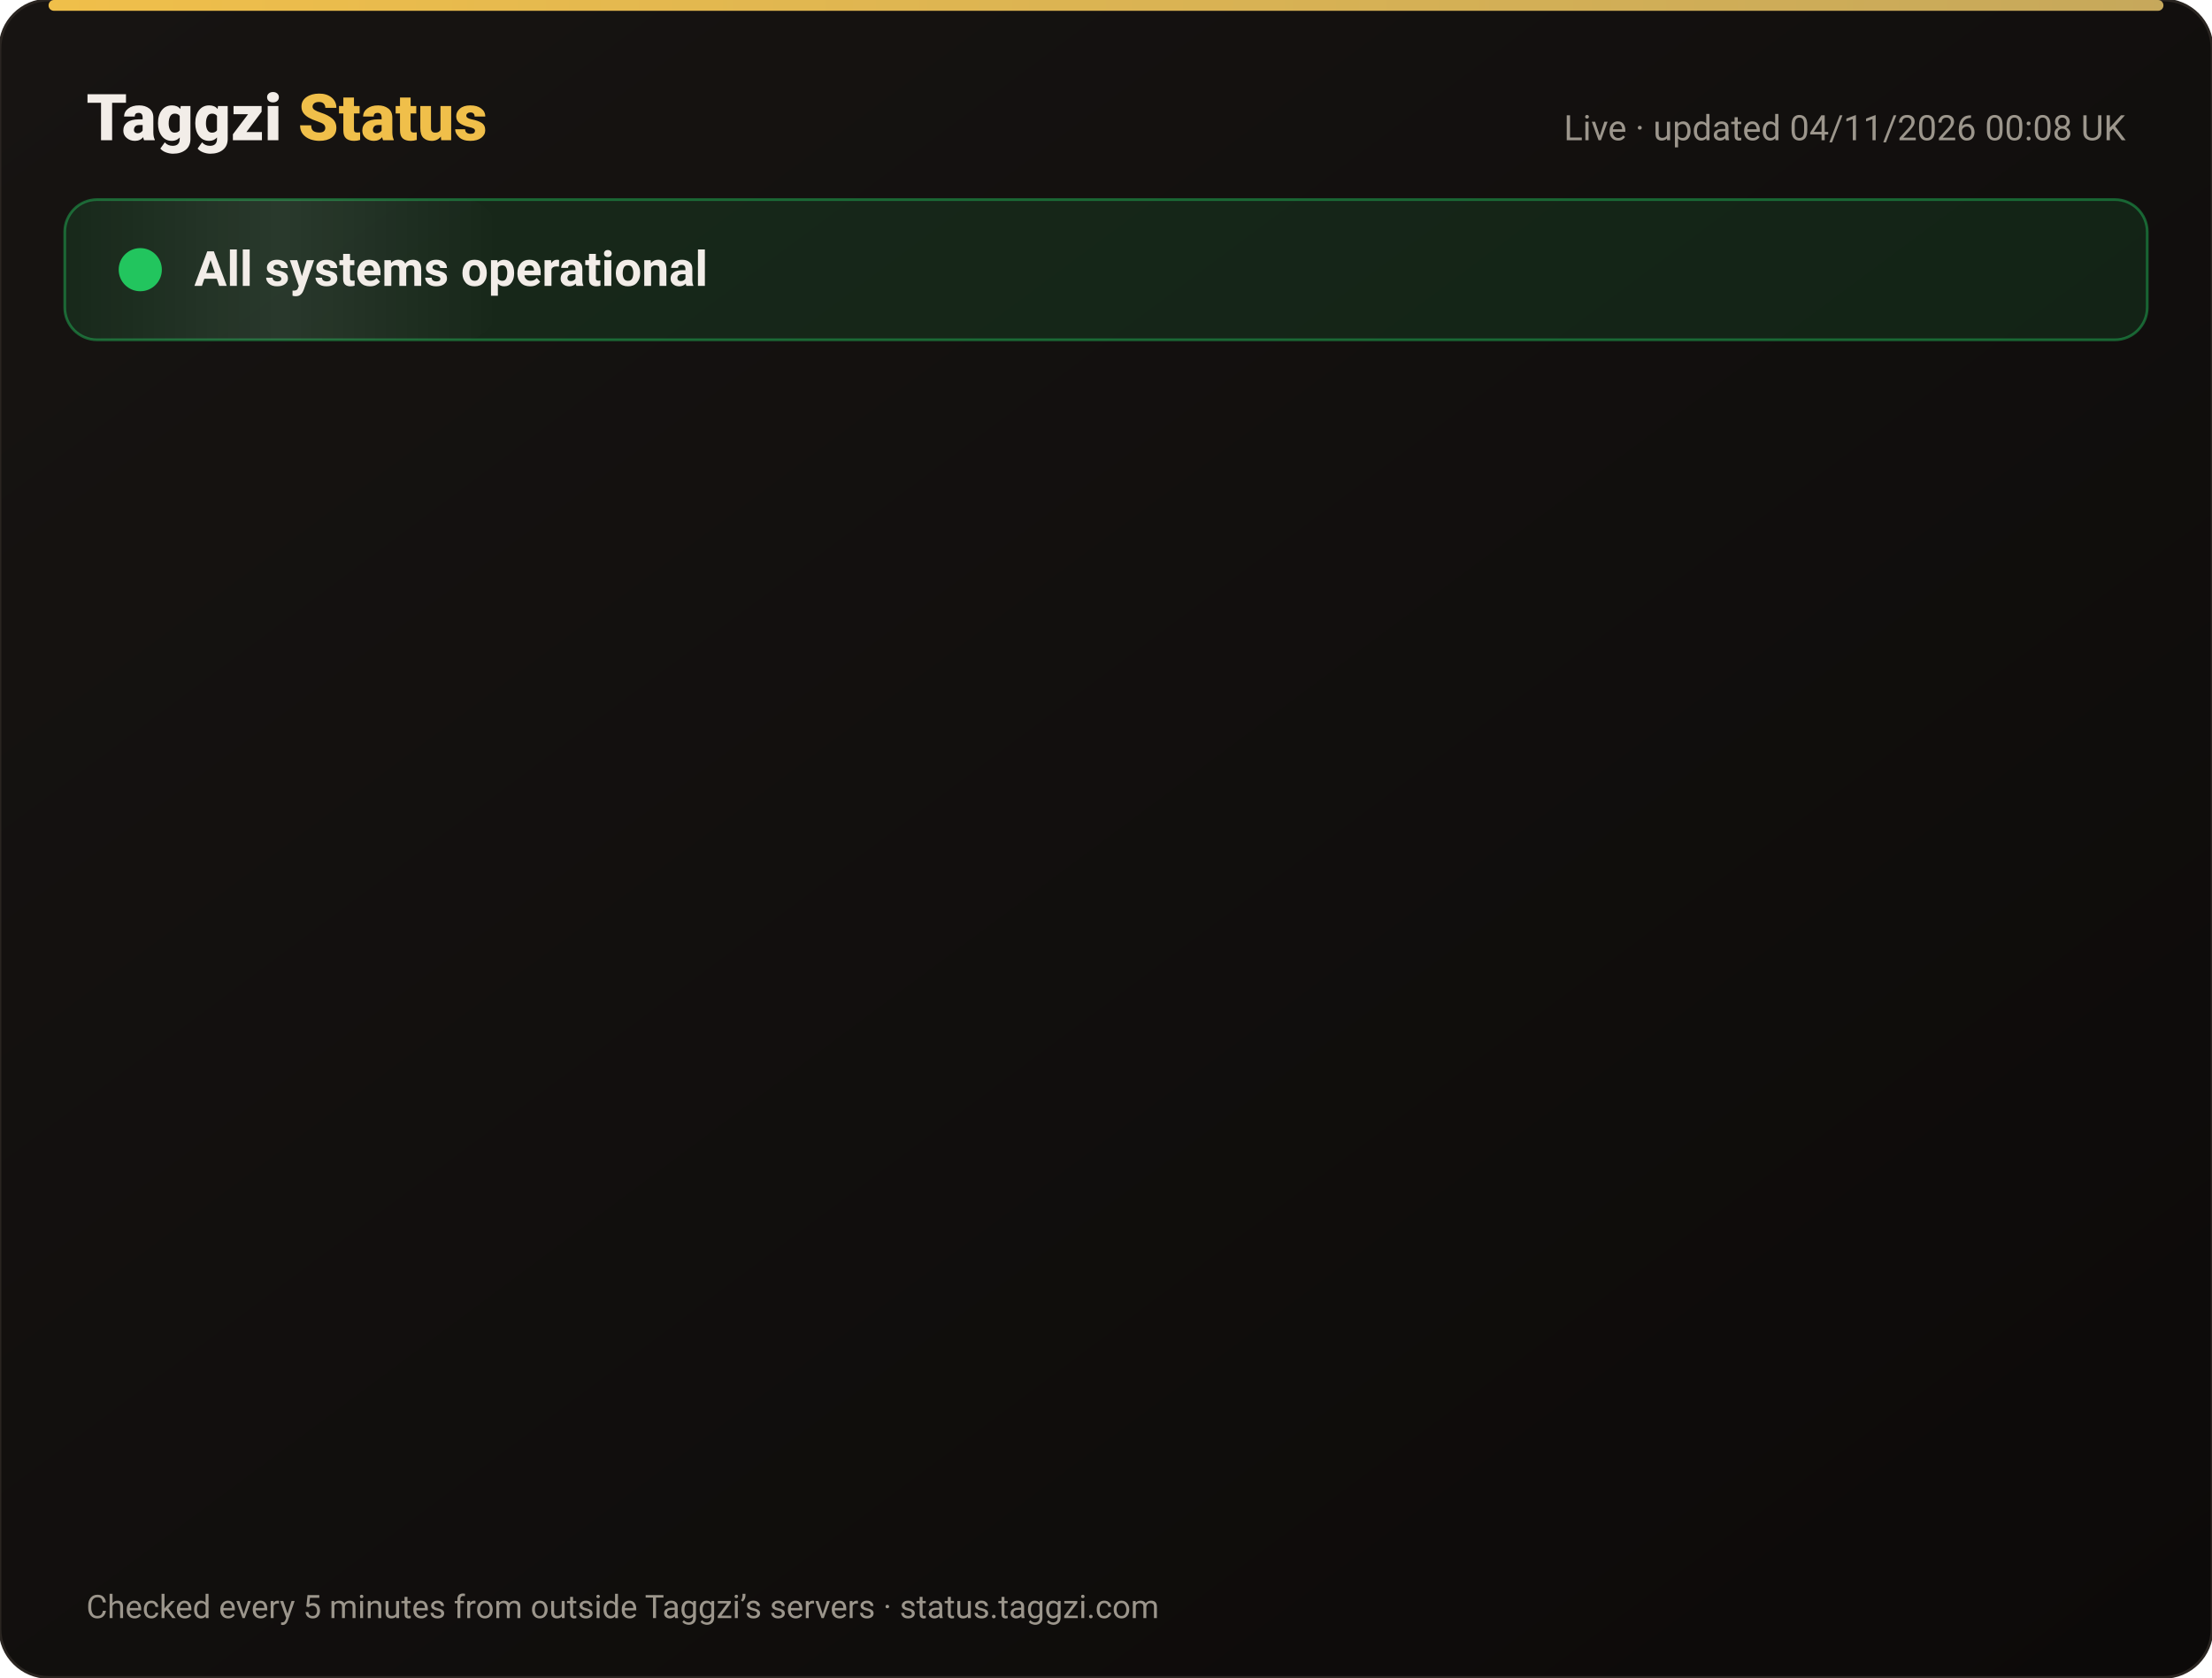
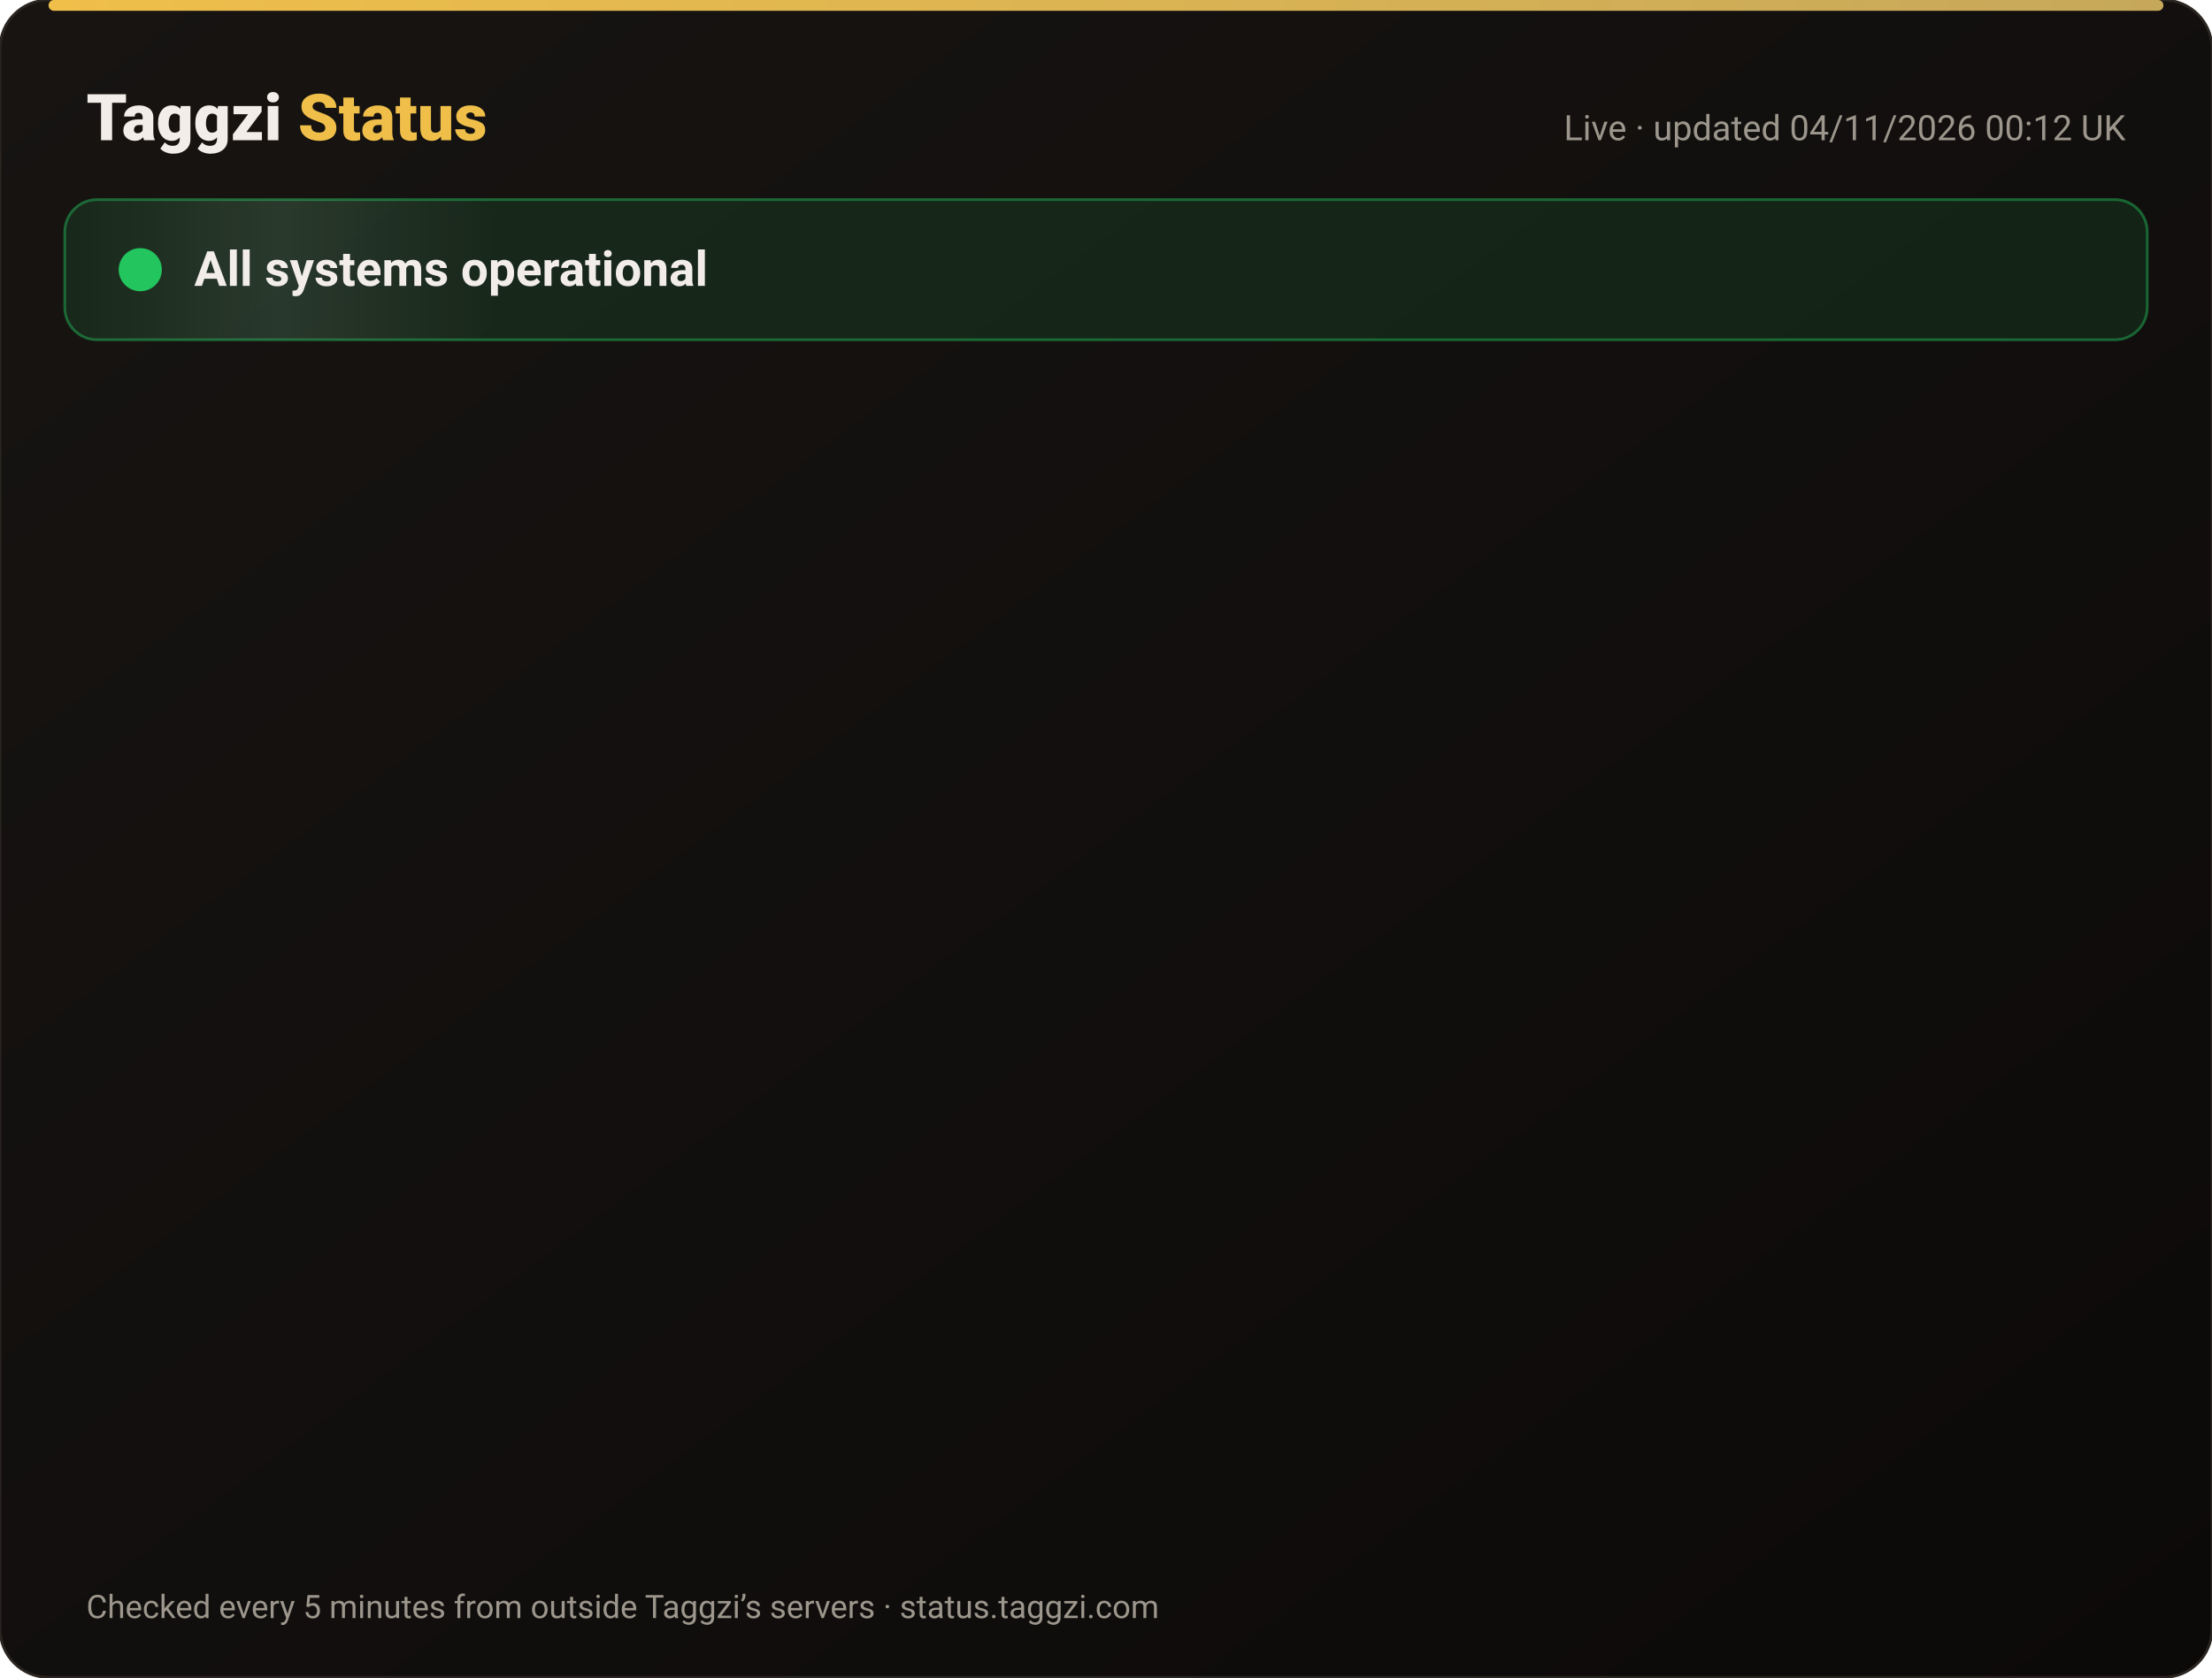
<svg xmlns="http://www.w3.org/2000/svg" width="820" height="622" viewBox="0 0 820 622" font-family="-apple-system,Segoe UI,Roboto,Helvetica,Arial,sans-serif">
  <defs>
    <linearGradient id="bg" x1="0" y1="0" x2="1" y2="1">
      <stop offset="0" stop-color="#171412" />
      <stop offset="1" stop-color="#0C0A09" />
    </linearGradient>
    <linearGradient id="gold" x1="0" x2="1">
      <stop offset="0" stop-color="#F0BF4A" />
      <stop offset="1" stop-color="#c6a85b" />
    </linearGradient>
    <linearGradient id="shine" x1="0" x2="1">
      <stop offset="0" stop-color="#fff" stop-opacity="0" />
      <stop offset=".5" stop-color="#fff" stop-opacity=".08" />
      <stop offset="1" stop-color="#fff" stop-opacity="0" />
    </linearGradient>
  </defs>
  <rect width="820" height="622" rx="18" fill="url(#bg)" stroke="#2a2521" />
  <rect x="18" y="0" width="784" height="4" rx="2" fill="url(#gold)" />
  <text x="32" y="52" font-size="24" font-weight="800" fill="#F2EDE8">Taggzi <tspan fill="#F0BF4A">Status</tspan>
  </text>
-   <text x="788" y="52" font-size="13" fill="#9C968C" text-anchor="end">Live · updated 04/11/2026 00:08 UK</text>
+   <text x="788" y="52" font-size="13" fill="#9C968C" text-anchor="end">Live · updated 04/11/2026 00:12 UK</text>
  <rect x="24" y="74" width="772" height="52" rx="12" fill="#22c55e" fill-opacity=".12" stroke="#22c55e" stroke-opacity=".45" />
  <rect x="24" y="74" width="160" height="52" rx="12" fill="url(#shine)">
    <animate attributeName="x" from="-160" to="820" dur="4s" repeatCount="indefinite" />
  </rect>
  <circle cx="52" cy="100" r="7" fill="#22c55e" />
  <circle cx="52" cy="100" r="7" fill="none" stroke="#22c55e" stroke-width="2">
    <animate attributeName="r" values="7;15;7" dur="2s" repeatCount="indefinite" />
    <animate attributeName="opacity" values=".9;0;.9" dur="2s" repeatCount="indefinite" />
  </circle>
  <text x="72" y="106" font-size="18" font-weight="700" fill="#F2EDE8">All systems operational</text>
  <g opacity="0">
    <animate attributeName="opacity" from="0" to="1" begin="0.00s" dur=".6s" fill="freeze" />
    <line x1="32" y1="188" x2="788" y2="188" stroke="#2a2521" />
    <circle cx="44" cy="166" r="6" fill="#22c55e">
      <animate attributeName="opacity" values="1;.45;1" dur="2.4s" begin="0.00s" repeatCount="indefinite" />
    </circle>
    <text x="62" y="171" font-size="15" font-weight="650" fill="#F2EDE8">Website</text>
    <text x="630" y="171" font-size="13" fill="#9C968C" text-anchor="end">99.96% uptime</text>
    <rect x="648" y="154" width="140" height="24" rx="12" fill="#22c55e" fill-opacity=".14" stroke="#22c55e" stroke-opacity=".5" />
    <text x="718" y="171" font-size="12" font-weight="700" fill="#22c55e" text-anchor="middle">Operational</text>
  </g>
  <g opacity="0">
    <animate attributeName="opacity" from="0" to="1" begin="0.15s" dur=".6s" fill="freeze" />
    <line x1="32" y1="234" x2="788" y2="234" stroke="#2a2521" />
    <circle cx="44" cy="212" r="6" fill="#22c55e">
      <animate attributeName="opacity" values="1;.45;1" dur="2.4s" begin="0.15s" repeatCount="indefinite" />
    </circle>
    <text x="62" y="217" font-size="15" font-weight="650" fill="#F2EDE8">Tag scans</text>
    <text x="630" y="217" font-size="13" fill="#9C968C" text-anchor="end">99.96% uptime</text>
    <rect x="648" y="200" width="140" height="24" rx="12" fill="#22c55e" fill-opacity=".14" stroke="#22c55e" stroke-opacity=".5" />
    <text x="718" y="217" font-size="12" font-weight="700" fill="#22c55e" text-anchor="middle">Operational</text>
  </g>
  <g opacity="0">
    <animate attributeName="opacity" from="0" to="1" begin="0.30s" dur=".6s" fill="freeze" />
    <line x1="32" y1="280" x2="788" y2="280" stroke="#2a2521" />
    <circle cx="44" cy="258" r="6" fill="#22c55e">
      <animate attributeName="opacity" values="1;.45;1" dur="2.4s" begin="0.30s" repeatCount="indefinite" />
    </circle>
    <text x="62" y="263" font-size="15" font-weight="650" fill="#F2EDE8">Manual tag lookup</text>
    <text x="630" y="263" font-size="13" fill="#9C968C" text-anchor="end">99.96% uptime</text>
    <rect x="648" y="246" width="140" height="24" rx="12" fill="#22c55e" fill-opacity=".14" stroke="#22c55e" stroke-opacity=".5" />
    <text x="718" y="263" font-size="12" font-weight="700" fill="#22c55e" text-anchor="middle">Operational</text>
  </g>
  <g opacity="0">
    <animate attributeName="opacity" from="0" to="1" begin="0.45s" dur=".6s" fill="freeze" />
    <line x1="32" y1="326" x2="788" y2="326" stroke="#2a2521" />
    <circle cx="44" cy="304" r="6" fill="#22c55e">
      <animate attributeName="opacity" values="1;.45;1" dur="2.4s" begin="0.45s" repeatCount="indefinite" />
    </circle>
    <text x="62" y="309" font-size="15" font-weight="650" fill="#F2EDE8">App &amp; login</text>
    <text x="630" y="309" font-size="13" fill="#9C968C" text-anchor="end">99.96% uptime</text>
    <rect x="648" y="292" width="140" height="24" rx="12" fill="#22c55e" fill-opacity=".14" stroke="#22c55e" stroke-opacity=".5" />
    <text x="718" y="309" font-size="12" font-weight="700" fill="#22c55e" text-anchor="middle">Operational</text>
  </g>
  <g opacity="0">
    <animate attributeName="opacity" from="0" to="1" begin="0.60s" dur=".6s" fill="freeze" />
    <line x1="32" y1="372" x2="788" y2="372" stroke="#2a2521" />
    <circle cx="44" cy="350" r="6" fill="#22c55e">
      <animate attributeName="opacity" values="1;.45;1" dur="2.4s" begin="0.60s" repeatCount="indefinite" />
    </circle>
    <text x="62" y="355" font-size="15" font-weight="650" fill="#F2EDE8">Community alerts</text>
    <text x="630" y="355" font-size="13" fill="#9C968C" text-anchor="end">99.96% uptime</text>
    <rect x="648" y="338" width="140" height="24" rx="12" fill="#22c55e" fill-opacity=".14" stroke="#22c55e" stroke-opacity=".5" />
    <text x="718" y="355" font-size="12" font-weight="700" fill="#22c55e" text-anchor="middle">Operational</text>
  </g>
  <g opacity="0">
    <animate attributeName="opacity" from="0" to="1" begin="0.75s" dur=".6s" fill="freeze" />
    <line x1="32" y1="418" x2="788" y2="418" stroke="#2a2521" />
    <circle cx="44" cy="396" r="6" fill="#22c55e">
      <animate attributeName="opacity" values="1;.45;1" dur="2.4s" begin="0.75s" repeatCount="indefinite" />
    </circle>
    <text x="62" y="401" font-size="15" font-weight="650" fill="#F2EDE8">Private calling</text>
    <text x="630" y="401" font-size="13" fill="#9C968C" text-anchor="end">99.96% uptime</text>
    <rect x="648" y="384" width="140" height="24" rx="12" fill="#22c55e" fill-opacity=".14" stroke="#22c55e" stroke-opacity=".5" />
    <text x="718" y="401" font-size="12" font-weight="700" fill="#22c55e" text-anchor="middle">Operational</text>
  </g>
  <g opacity="0">
    <animate attributeName="opacity" from="0" to="1" begin="0.90s" dur=".6s" fill="freeze" />
    <line x1="32" y1="464" x2="788" y2="464" stroke="#2a2521" />
    <circle cx="44" cy="442" r="6" fill="#22c55e">
      <animate attributeName="opacity" values="1;.45;1" dur="2.4s" begin="0.90s" repeatCount="indefinite" />
    </circle>
    <text x="62" y="447" font-size="15" font-weight="650" fill="#F2EDE8">Payments</text>
    <text x="630" y="447" font-size="13" fill="#9C968C" text-anchor="end">99.95% uptime</text>
    <rect x="648" y="430" width="140" height="24" rx="12" fill="#22c55e" fill-opacity=".14" stroke="#22c55e" stroke-opacity=".5" />
    <text x="718" y="447" font-size="12" font-weight="700" fill="#22c55e" text-anchor="middle">Operational</text>
  </g>
  <g opacity="0">
    <animate attributeName="opacity" from="0" to="1" begin="1.05s" dur=".6s" fill="freeze" />
    <line x1="32" y1="510" x2="788" y2="510" stroke="#2a2521" />
    <circle cx="44" cy="488" r="6" fill="#22c55e">
      <animate attributeName="opacity" values="1;.45;1" dur="2.4s" begin="1.05s" repeatCount="indefinite" />
    </circle>
    <text x="62" y="493" font-size="15" font-weight="650" fill="#F2EDE8">Email &amp; support</text>
    <text x="630" y="493" font-size="13" fill="#9C968C" text-anchor="end">99.96% uptime</text>
    <rect x="648" y="476" width="140" height="24" rx="12" fill="#22c55e" fill-opacity=".14" stroke="#22c55e" stroke-opacity=".5" />
    <text x="718" y="493" font-size="12" font-weight="700" fill="#22c55e" text-anchor="middle">Operational</text>
  </g>
  <g opacity="0">
    <animate attributeName="opacity" from="0" to="1" begin="1.20s" dur=".6s" fill="freeze" />
    <line x1="32" y1="556" x2="788" y2="556" stroke="#2a2521" />
    <circle cx="44" cy="534" r="6" fill="#22c55e">
      <animate attributeName="opacity" values="1;.45;1" dur="2.4s" begin="1.20s" repeatCount="indefinite" />
    </circle>
    <text x="62" y="539" font-size="15" font-weight="650" fill="#F2EDE8">Secure connection (SSL)</text>
    <text x="630" y="539" font-size="13" fill="#9C968C" text-anchor="end">100.00% uptime</text>
    <rect x="648" y="522" width="140" height="24" rx="12" fill="#22c55e" fill-opacity=".14" stroke="#22c55e" stroke-opacity=".5" />
    <text x="718" y="539" font-size="12" font-weight="700" fill="#22c55e" text-anchor="middle">Operational</text>
  </g>
  <text x="32" y="600" font-size="12" fill="#9C968C">Checked every 5 minutes from outside Taggzi’s servers · status.taggzi.com</text>
</svg>
